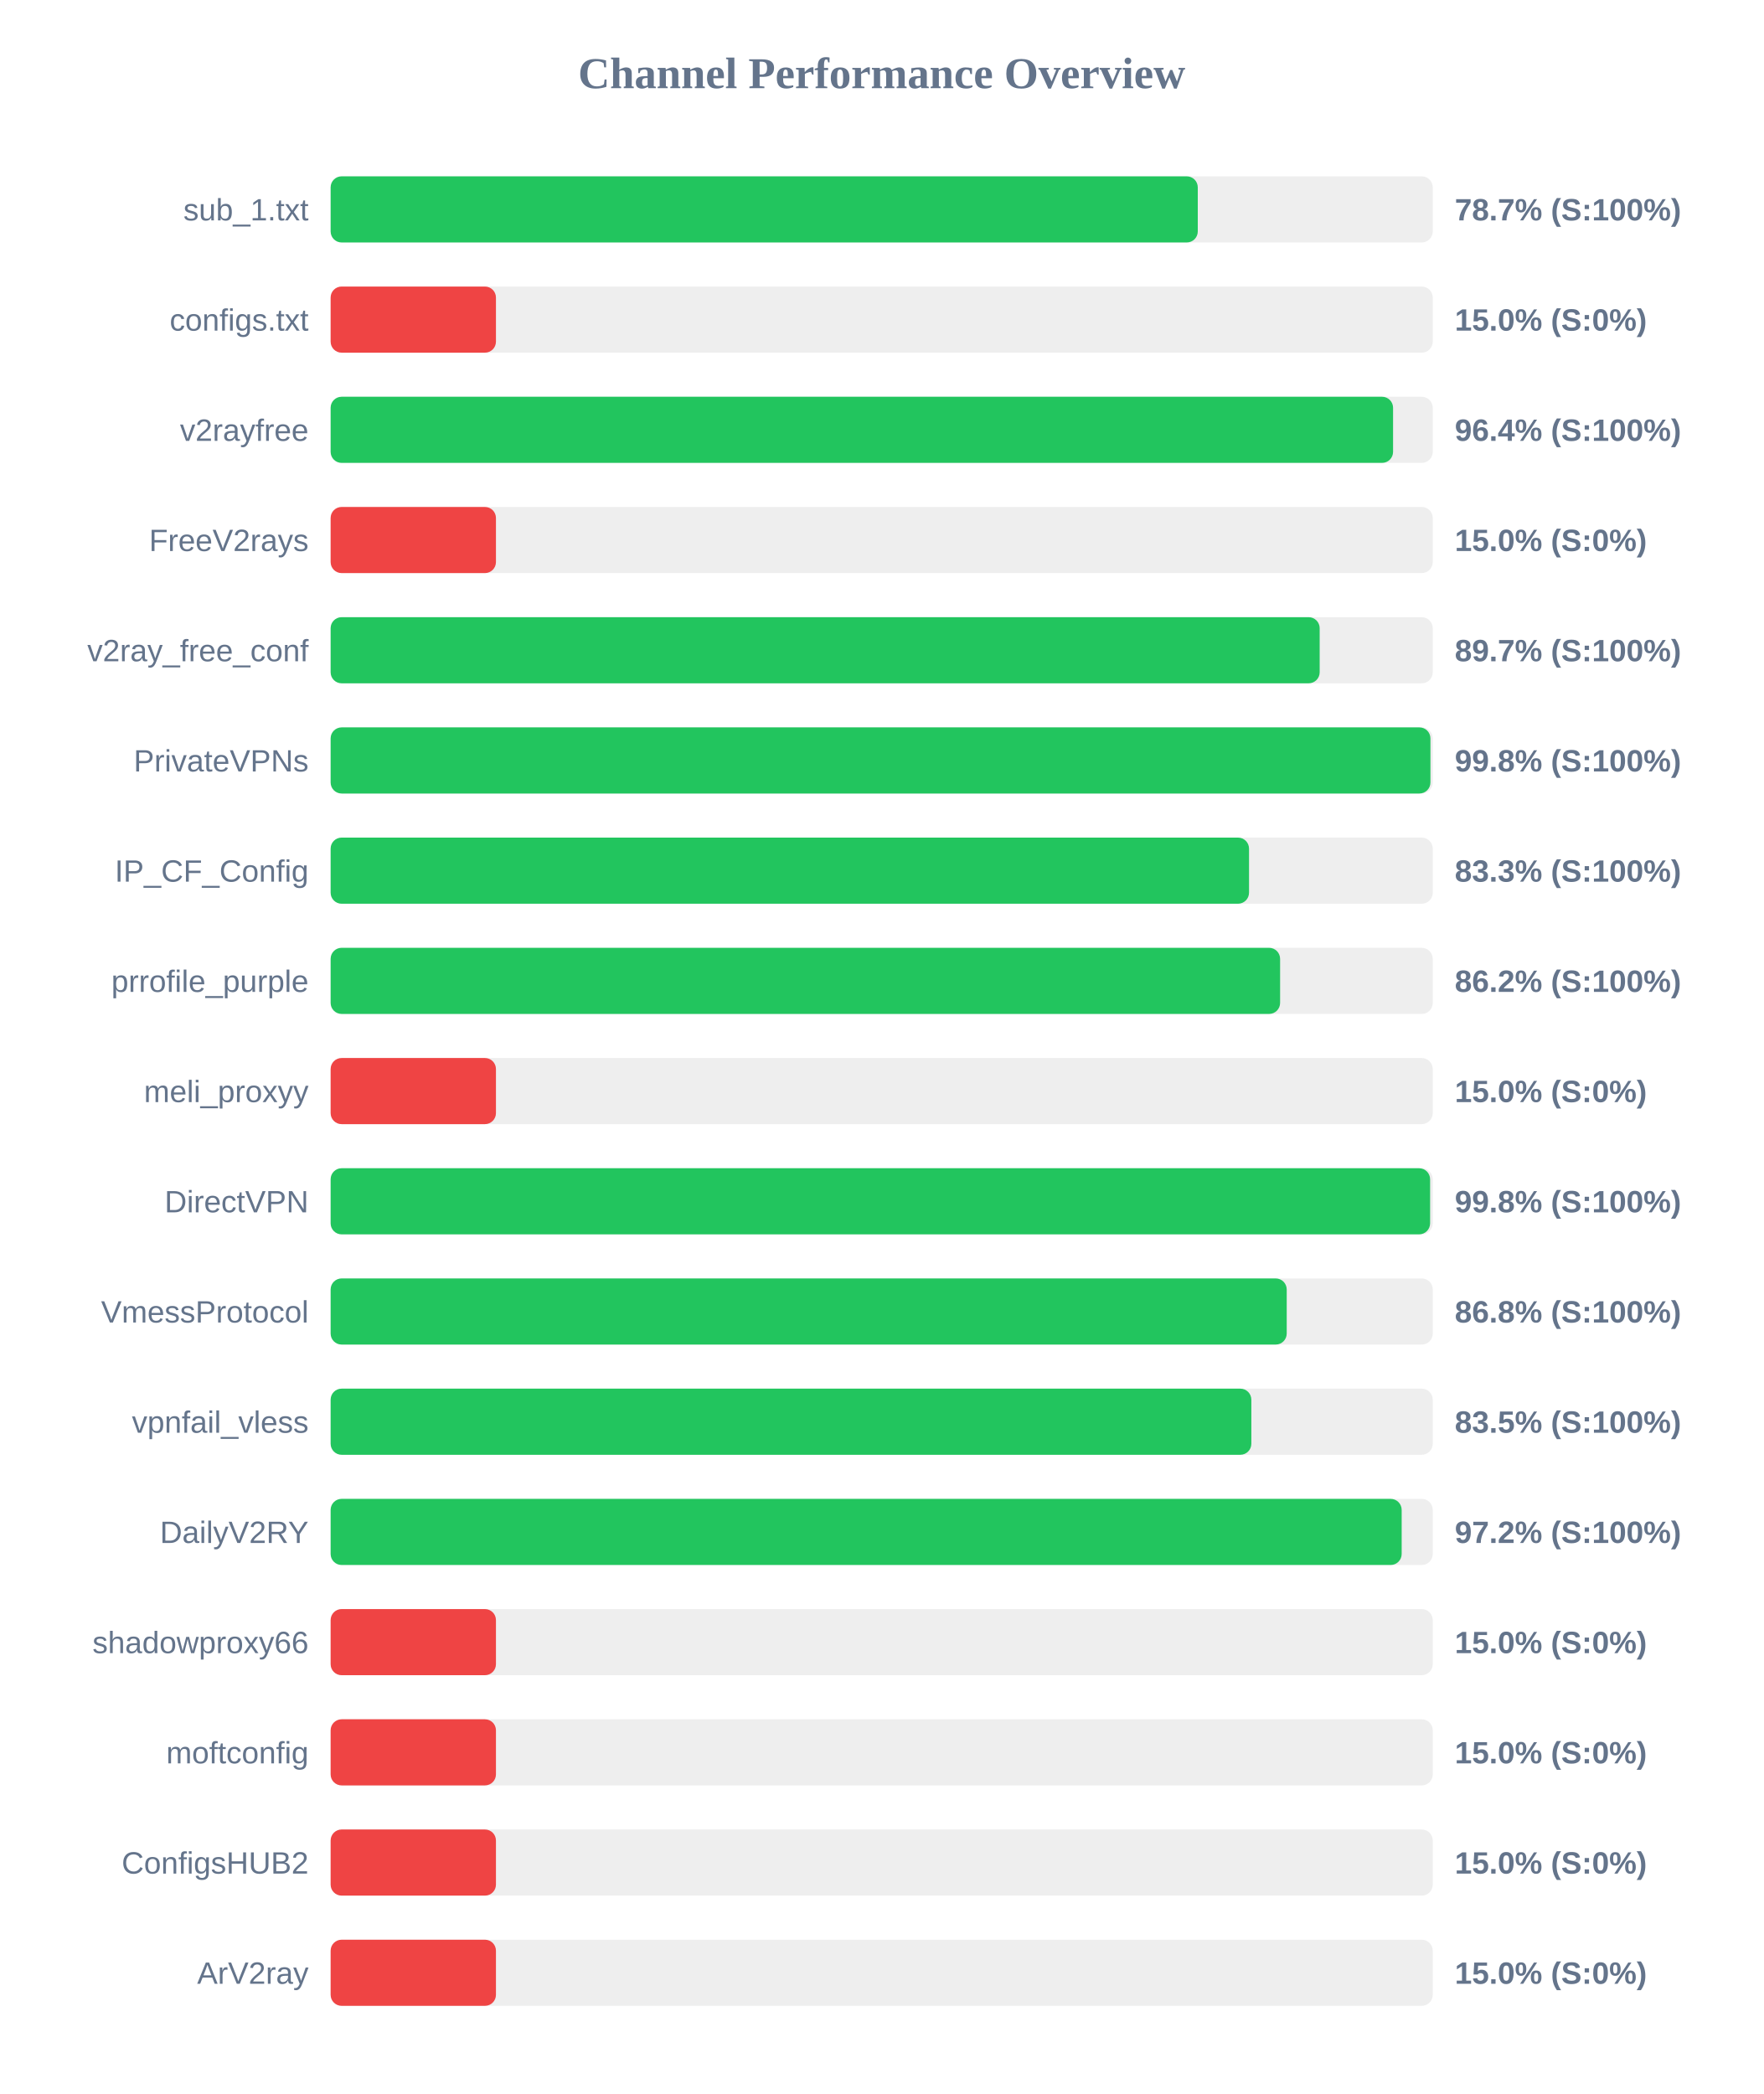
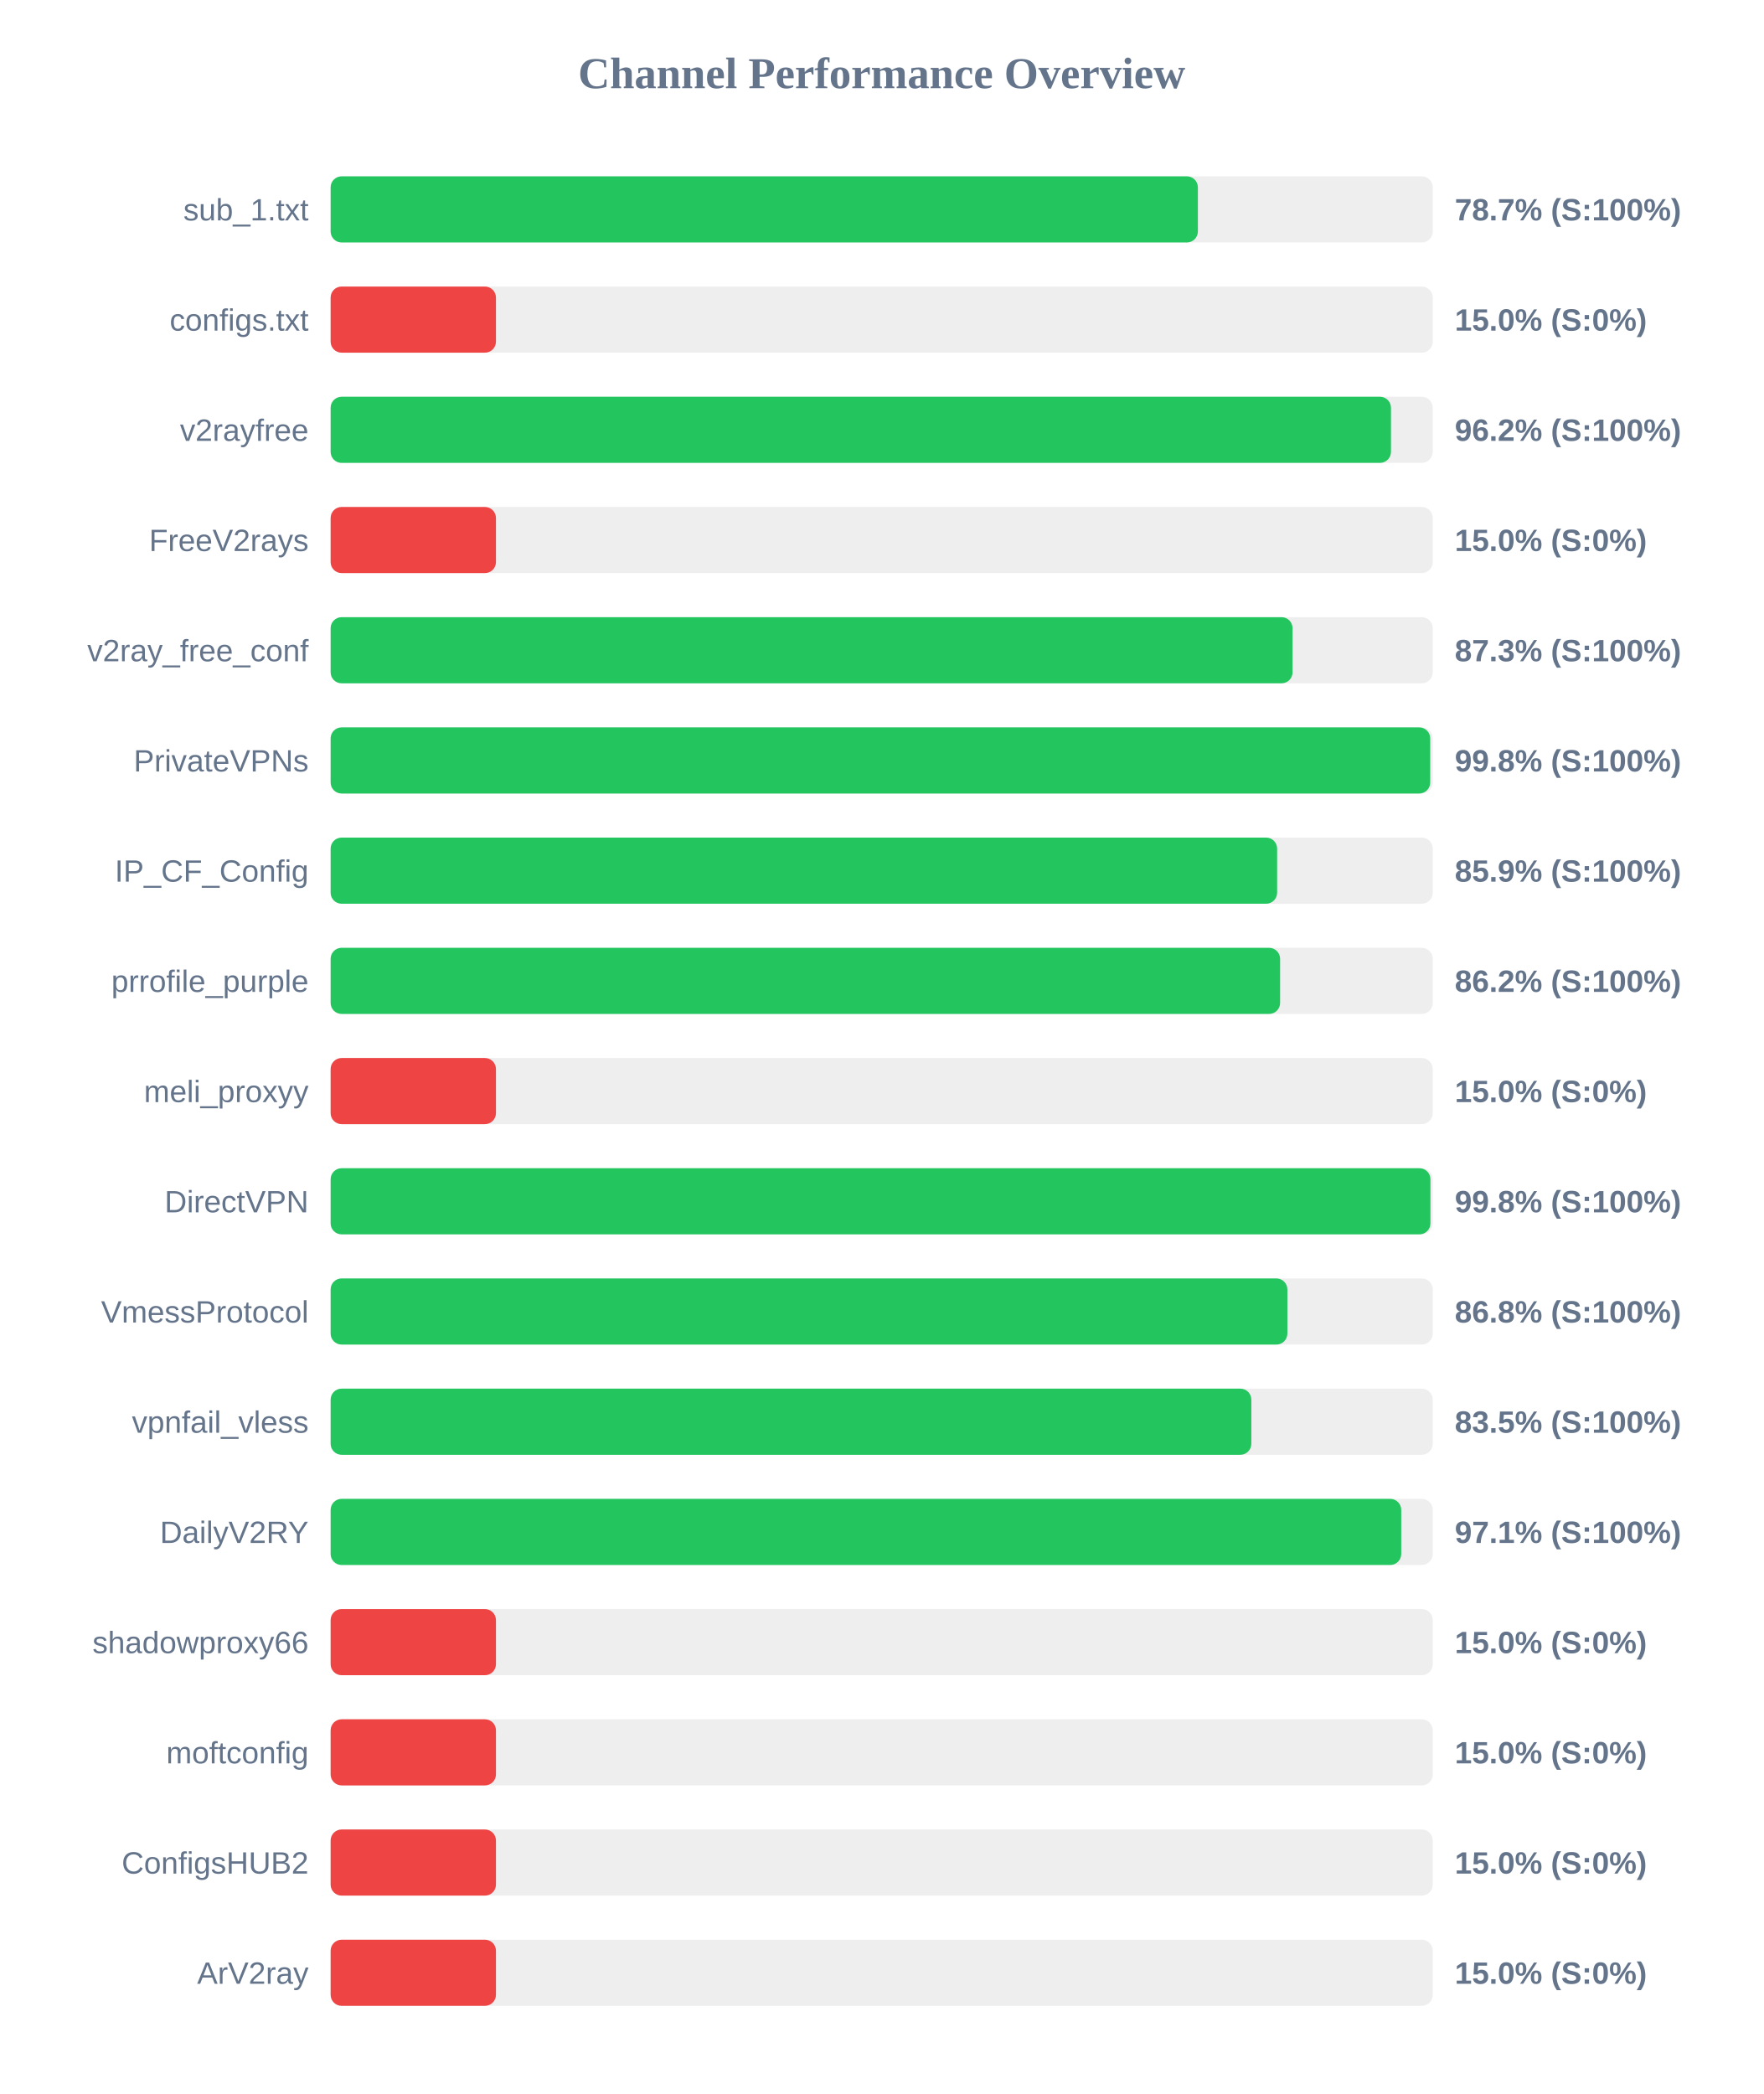
<svg xmlns="http://www.w3.org/2000/svg" width="800" height="950" version="1.1">
  <style>
        .row { font: 14px Arial; fill: #64748b; }
        .score { font: bold 14px Arial; fill: #64748b; }
    </style>
  <text x="400" y="40" text-anchor="middle" font-size="20px" font-weight="bold" fill="#64748b">Channel Performance Overview</text>
  <rect x="150" y="80" width="500" height="30" fill="#eee" rx="5" />
-   <rect x="150" y="80" width="393.4" height="30" fill="#22c55e" rx="5" />
+   <rect x="150" y="80" width="393.45" height="30" fill="#22c55e" rx="5" />
  <text x="140" y="100" text-anchor="end" class="row">sub_1.txt</text>
  <text x="660" y="100" text-anchor="start" class="score">78.7% (S:100%)</text>
  <rect x="150" y="130" width="500" height="30" fill="#eee" rx="5" />
  <rect x="150" y="130" width="75.0" height="30" fill="#ef4444" rx="5" />
  <text x="140" y="150" text-anchor="end" class="row">configs.txt</text>
  <text x="660" y="150" text-anchor="start" class="score">15.0% (S:0%)</text>
  <rect x="150" y="180" width="500" height="30" fill="#eee" rx="5" />
-   <rect x="150" y="180" width="482.0" height="30" fill="#22c55e" rx="5" />
+   <rect x="150" y="180" width="481.05" height="30" fill="#22c55e" rx="5" />
  <text x="140" y="200" text-anchor="end" class="row">v2rayfree</text>
-   <text x="660" y="200" text-anchor="start" class="score">96.4% (S:100%)</text>
+   <text x="660" y="200" text-anchor="start" class="score">96.2% (S:100%)</text>
  <rect x="150" y="230" width="500" height="30" fill="#eee" rx="5" />
  <rect x="150" y="230" width="75.0" height="30" fill="#ef4444" rx="5" />
  <text x="140" y="250" text-anchor="end" class="row">FreeV2rays</text>
  <text x="660" y="250" text-anchor="start" class="score">15.0% (S:0%)</text>
  <rect x="150" y="280" width="500" height="30" fill="#eee" rx="5" />
-   <rect x="150" y="280" width="448.7" height="30" fill="#22c55e" rx="5" />
+   <rect x="150" y="280" width="436.4" height="30" fill="#22c55e" rx="5" />
  <text x="140" y="300" text-anchor="end" class="row">v2ray_free_conf</text>
-   <text x="660" y="300" text-anchor="start" class="score">89.7% (S:100%)</text>
+   <text x="660" y="300" text-anchor="start" class="score">87.3% (S:100%)</text>
  <rect x="150" y="330" width="500" height="30" fill="#eee" rx="5" />
-   <rect x="150" y="330" width="498.95" height="30" fill="#22c55e" rx="5" />
+   <rect x="150" y="330" width="498.85" height="30" fill="#22c55e" rx="5" />
  <text x="140" y="350" text-anchor="end" class="row">PrivateVPNs</text>
  <text x="660" y="350" text-anchor="start" class="score">99.8% (S:100%)</text>
  <rect x="150" y="380" width="500" height="30" fill="#eee" rx="5" />
-   <rect x="150" y="380" width="416.65" height="30" fill="#22c55e" rx="5" />
+   <rect x="150" y="380" width="429.4" height="30" fill="#22c55e" rx="5" />
  <text x="140" y="400" text-anchor="end" class="row">IP_CF_Config</text>
-   <text x="660" y="400" text-anchor="start" class="score">83.3% (S:100%)</text>
+   <text x="660" y="400" text-anchor="start" class="score">85.9% (S:100%)</text>
  <rect x="150" y="430" width="500" height="30" fill="#eee" rx="5" />
  <rect x="150" y="430" width="430.75" height="30" fill="#22c55e" rx="5" />
  <text x="140" y="450" text-anchor="end" class="row">prrofile_purple</text>
  <text x="660" y="450" text-anchor="start" class="score">86.2% (S:100%)</text>
  <rect x="150" y="480" width="500" height="30" fill="#eee" rx="5" />
  <rect x="150" y="480" width="75.0" height="30" fill="#ef4444" rx="5" />
  <text x="140" y="500" text-anchor="end" class="row">meli_proxyy</text>
  <text x="660" y="500" text-anchor="start" class="score">15.0% (S:0%)</text>
  <rect x="150" y="530" width="500" height="30" fill="#eee" rx="5" />
-   <rect x="150" y="530" width="498.8" height="30" fill="#22c55e" rx="5" />
+   <rect x="150" y="530" width="498.95" height="30" fill="#22c55e" rx="5" />
  <text x="140" y="550" text-anchor="end" class="row">DirectVPN</text>
  <text x="660" y="550" text-anchor="start" class="score">99.8% (S:100%)</text>
  <rect x="150" y="580" width="500" height="30" fill="#eee" rx="5" />
-   <rect x="150" y="580" width="433.75" height="30" fill="#22c55e" rx="5" />
+   <rect x="150" y="580" width="434.05" height="30" fill="#22c55e" rx="5" />
  <text x="140" y="600" text-anchor="end" class="row">VmessProtocol</text>
  <text x="660" y="600" text-anchor="start" class="score">86.8% (S:100%)</text>
  <rect x="150" y="630" width="500" height="30" fill="#eee" rx="5" />
  <rect x="150" y="630" width="417.7" height="30" fill="#22c55e" rx="5" />
  <text x="140" y="650" text-anchor="end" class="row">vpnfail_vless</text>
  <text x="660" y="650" text-anchor="start" class="score">83.5% (S:100%)</text>
  <rect x="150" y="680" width="500" height="30" fill="#eee" rx="5" />
-   <rect x="150" y="680" width="485.9" height="30" fill="#22c55e" rx="5" />
+   <rect x="150" y="680" width="485.7" height="30" fill="#22c55e" rx="5" />
  <text x="140" y="700" text-anchor="end" class="row">DailyV2RY</text>
-   <text x="660" y="700" text-anchor="start" class="score">97.2% (S:100%)</text>
+   <text x="660" y="700" text-anchor="start" class="score">97.1% (S:100%)</text>
  <rect x="150" y="730" width="500" height="30" fill="#eee" rx="5" />
  <rect x="150" y="730" width="75.0" height="30" fill="#ef4444" rx="5" />
  <text x="140" y="750" text-anchor="end" class="row">shadowproxy66</text>
  <text x="660" y="750" text-anchor="start" class="score">15.0% (S:0%)</text>
  <rect x="150" y="780" width="500" height="30" fill="#eee" rx="5" />
  <rect x="150" y="780" width="75.0" height="30" fill="#ef4444" rx="5" />
  <text x="140" y="800" text-anchor="end" class="row">moftconfig</text>
  <text x="660" y="800" text-anchor="start" class="score">15.0% (S:0%)</text>
  <rect x="150" y="830" width="500" height="30" fill="#eee" rx="5" />
  <rect x="150" y="830" width="75.0" height="30" fill="#ef4444" rx="5" />
  <text x="140" y="850" text-anchor="end" class="row">ConfigsHUB2</text>
  <text x="660" y="850" text-anchor="start" class="score">15.0% (S:0%)</text>
  <rect x="150" y="880" width="500" height="30" fill="#eee" rx="5" />
  <rect x="150" y="880" width="75.0" height="30" fill="#ef4444" rx="5" />
  <text x="140" y="900" text-anchor="end" class="row">ArV2ray</text>
  <text x="660" y="900" text-anchor="start" class="score">15.0% (S:0%)</text>
</svg>
